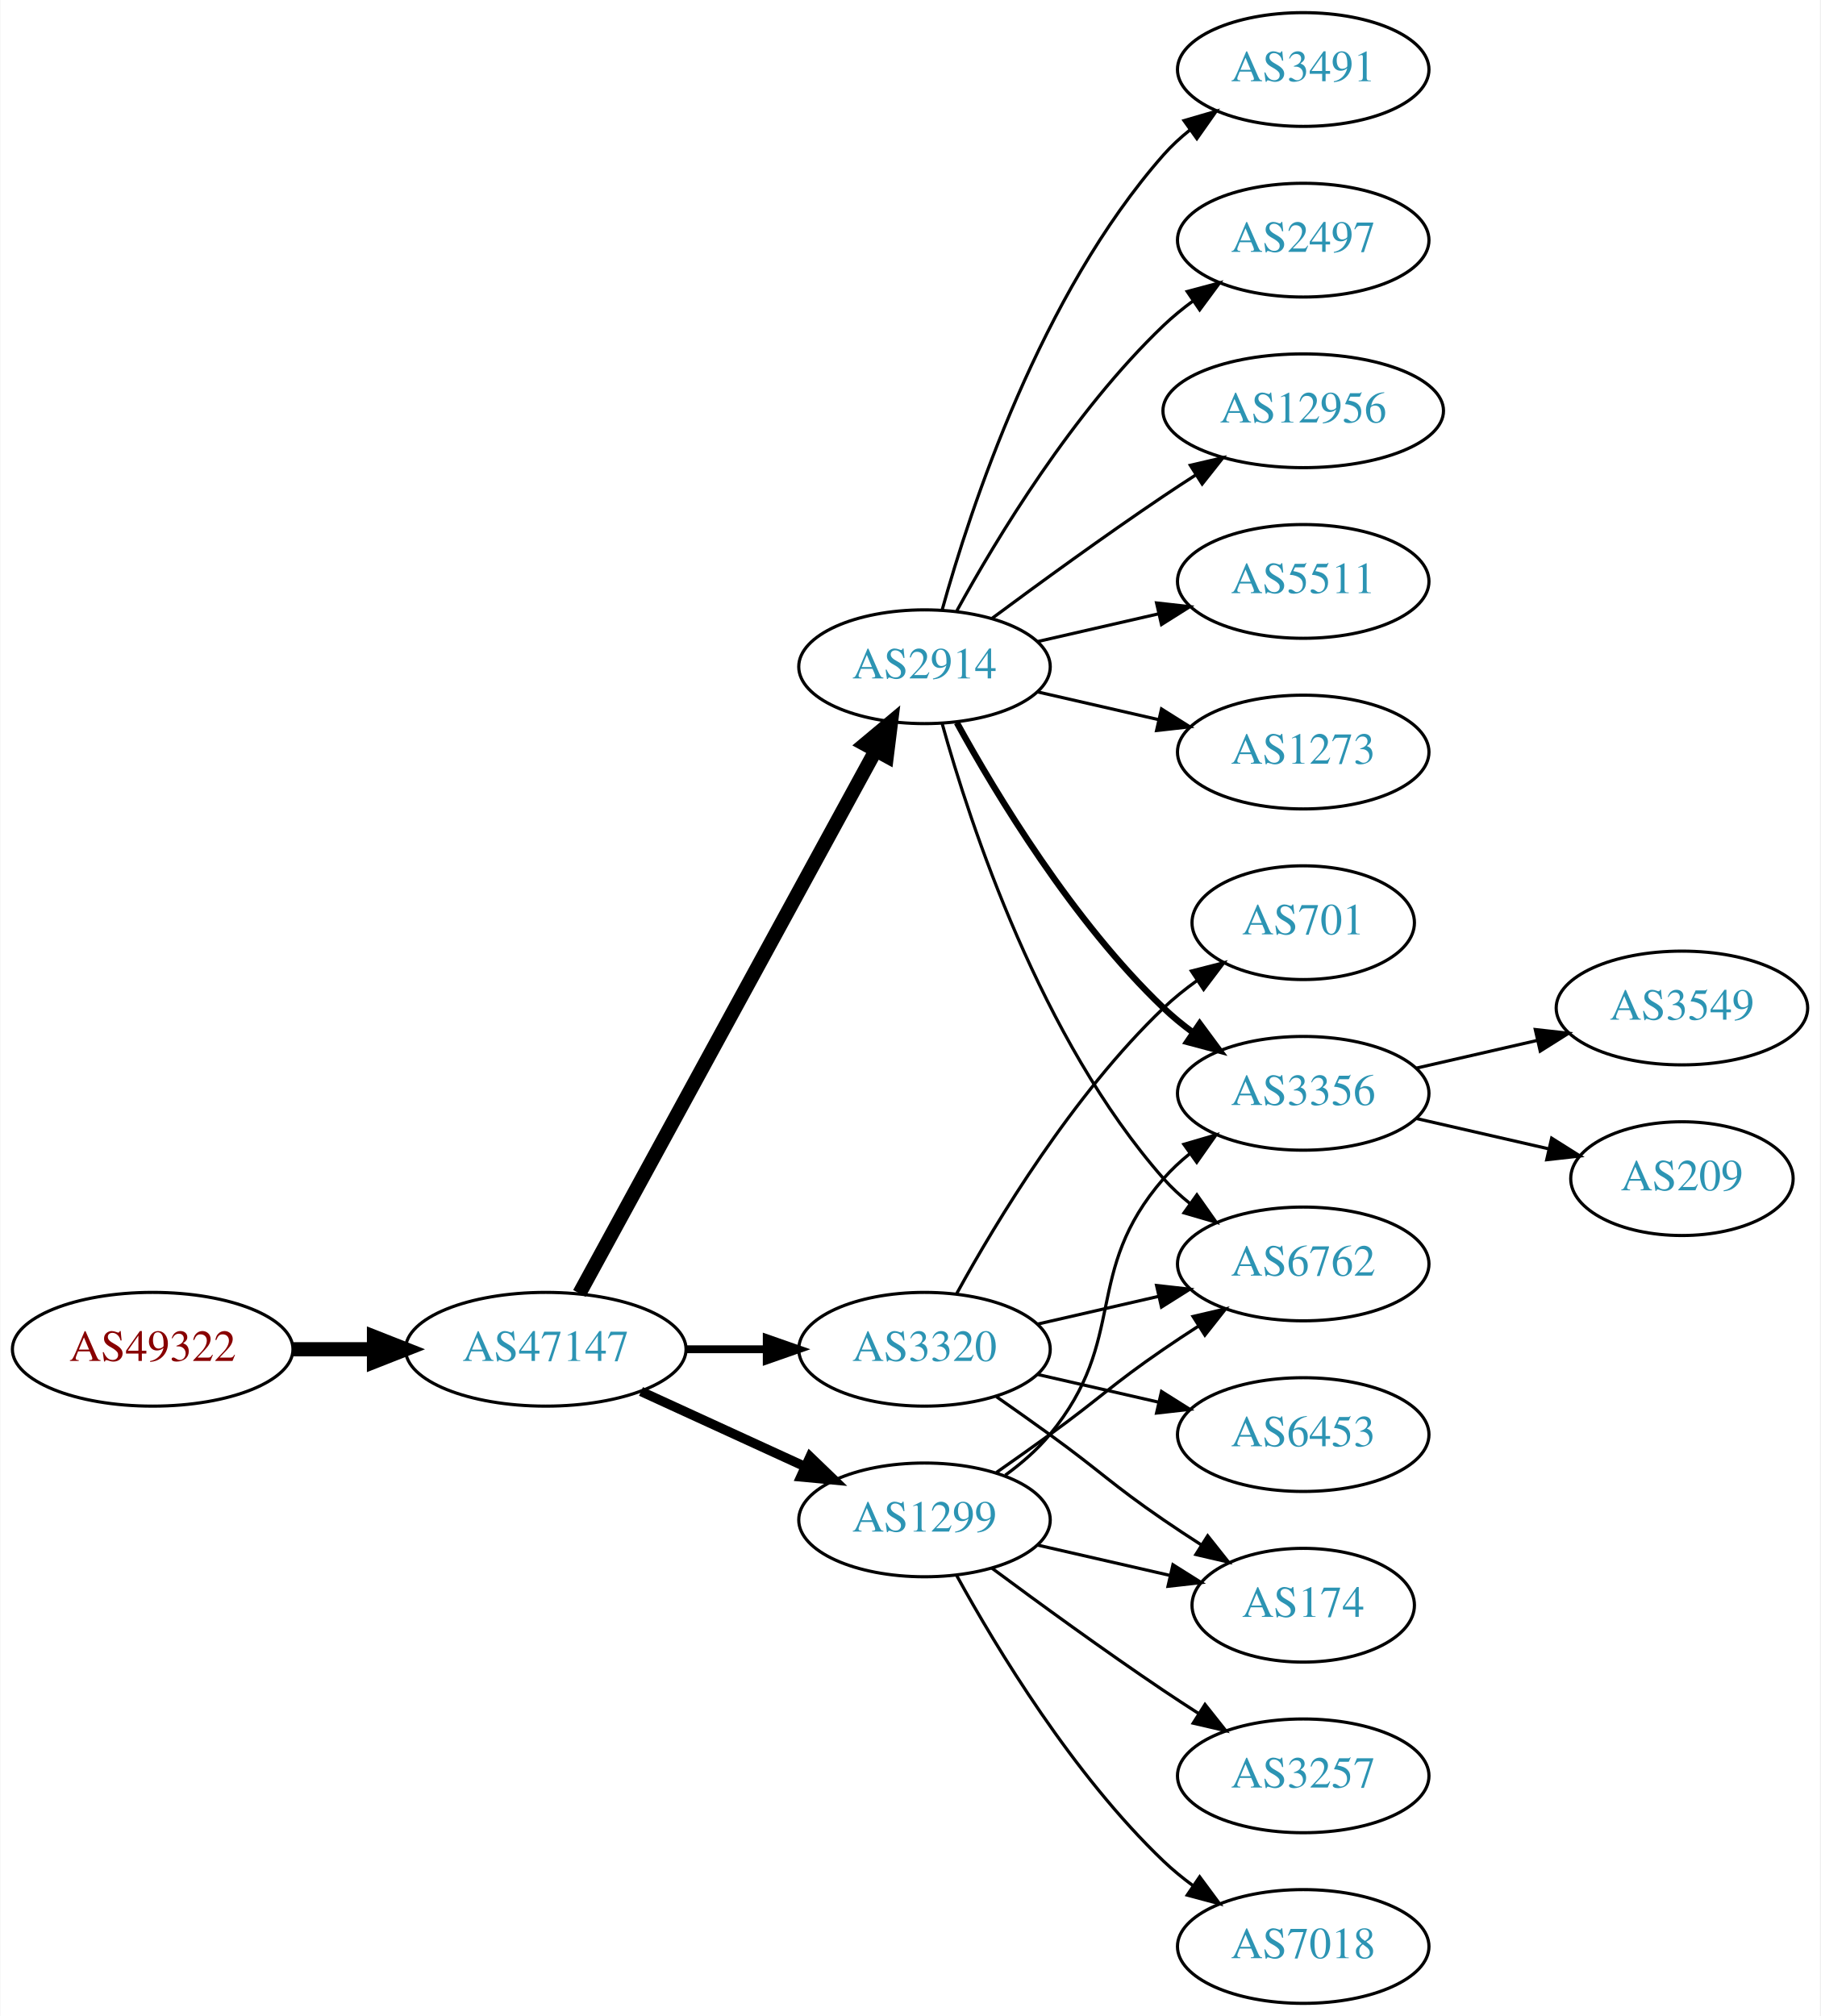
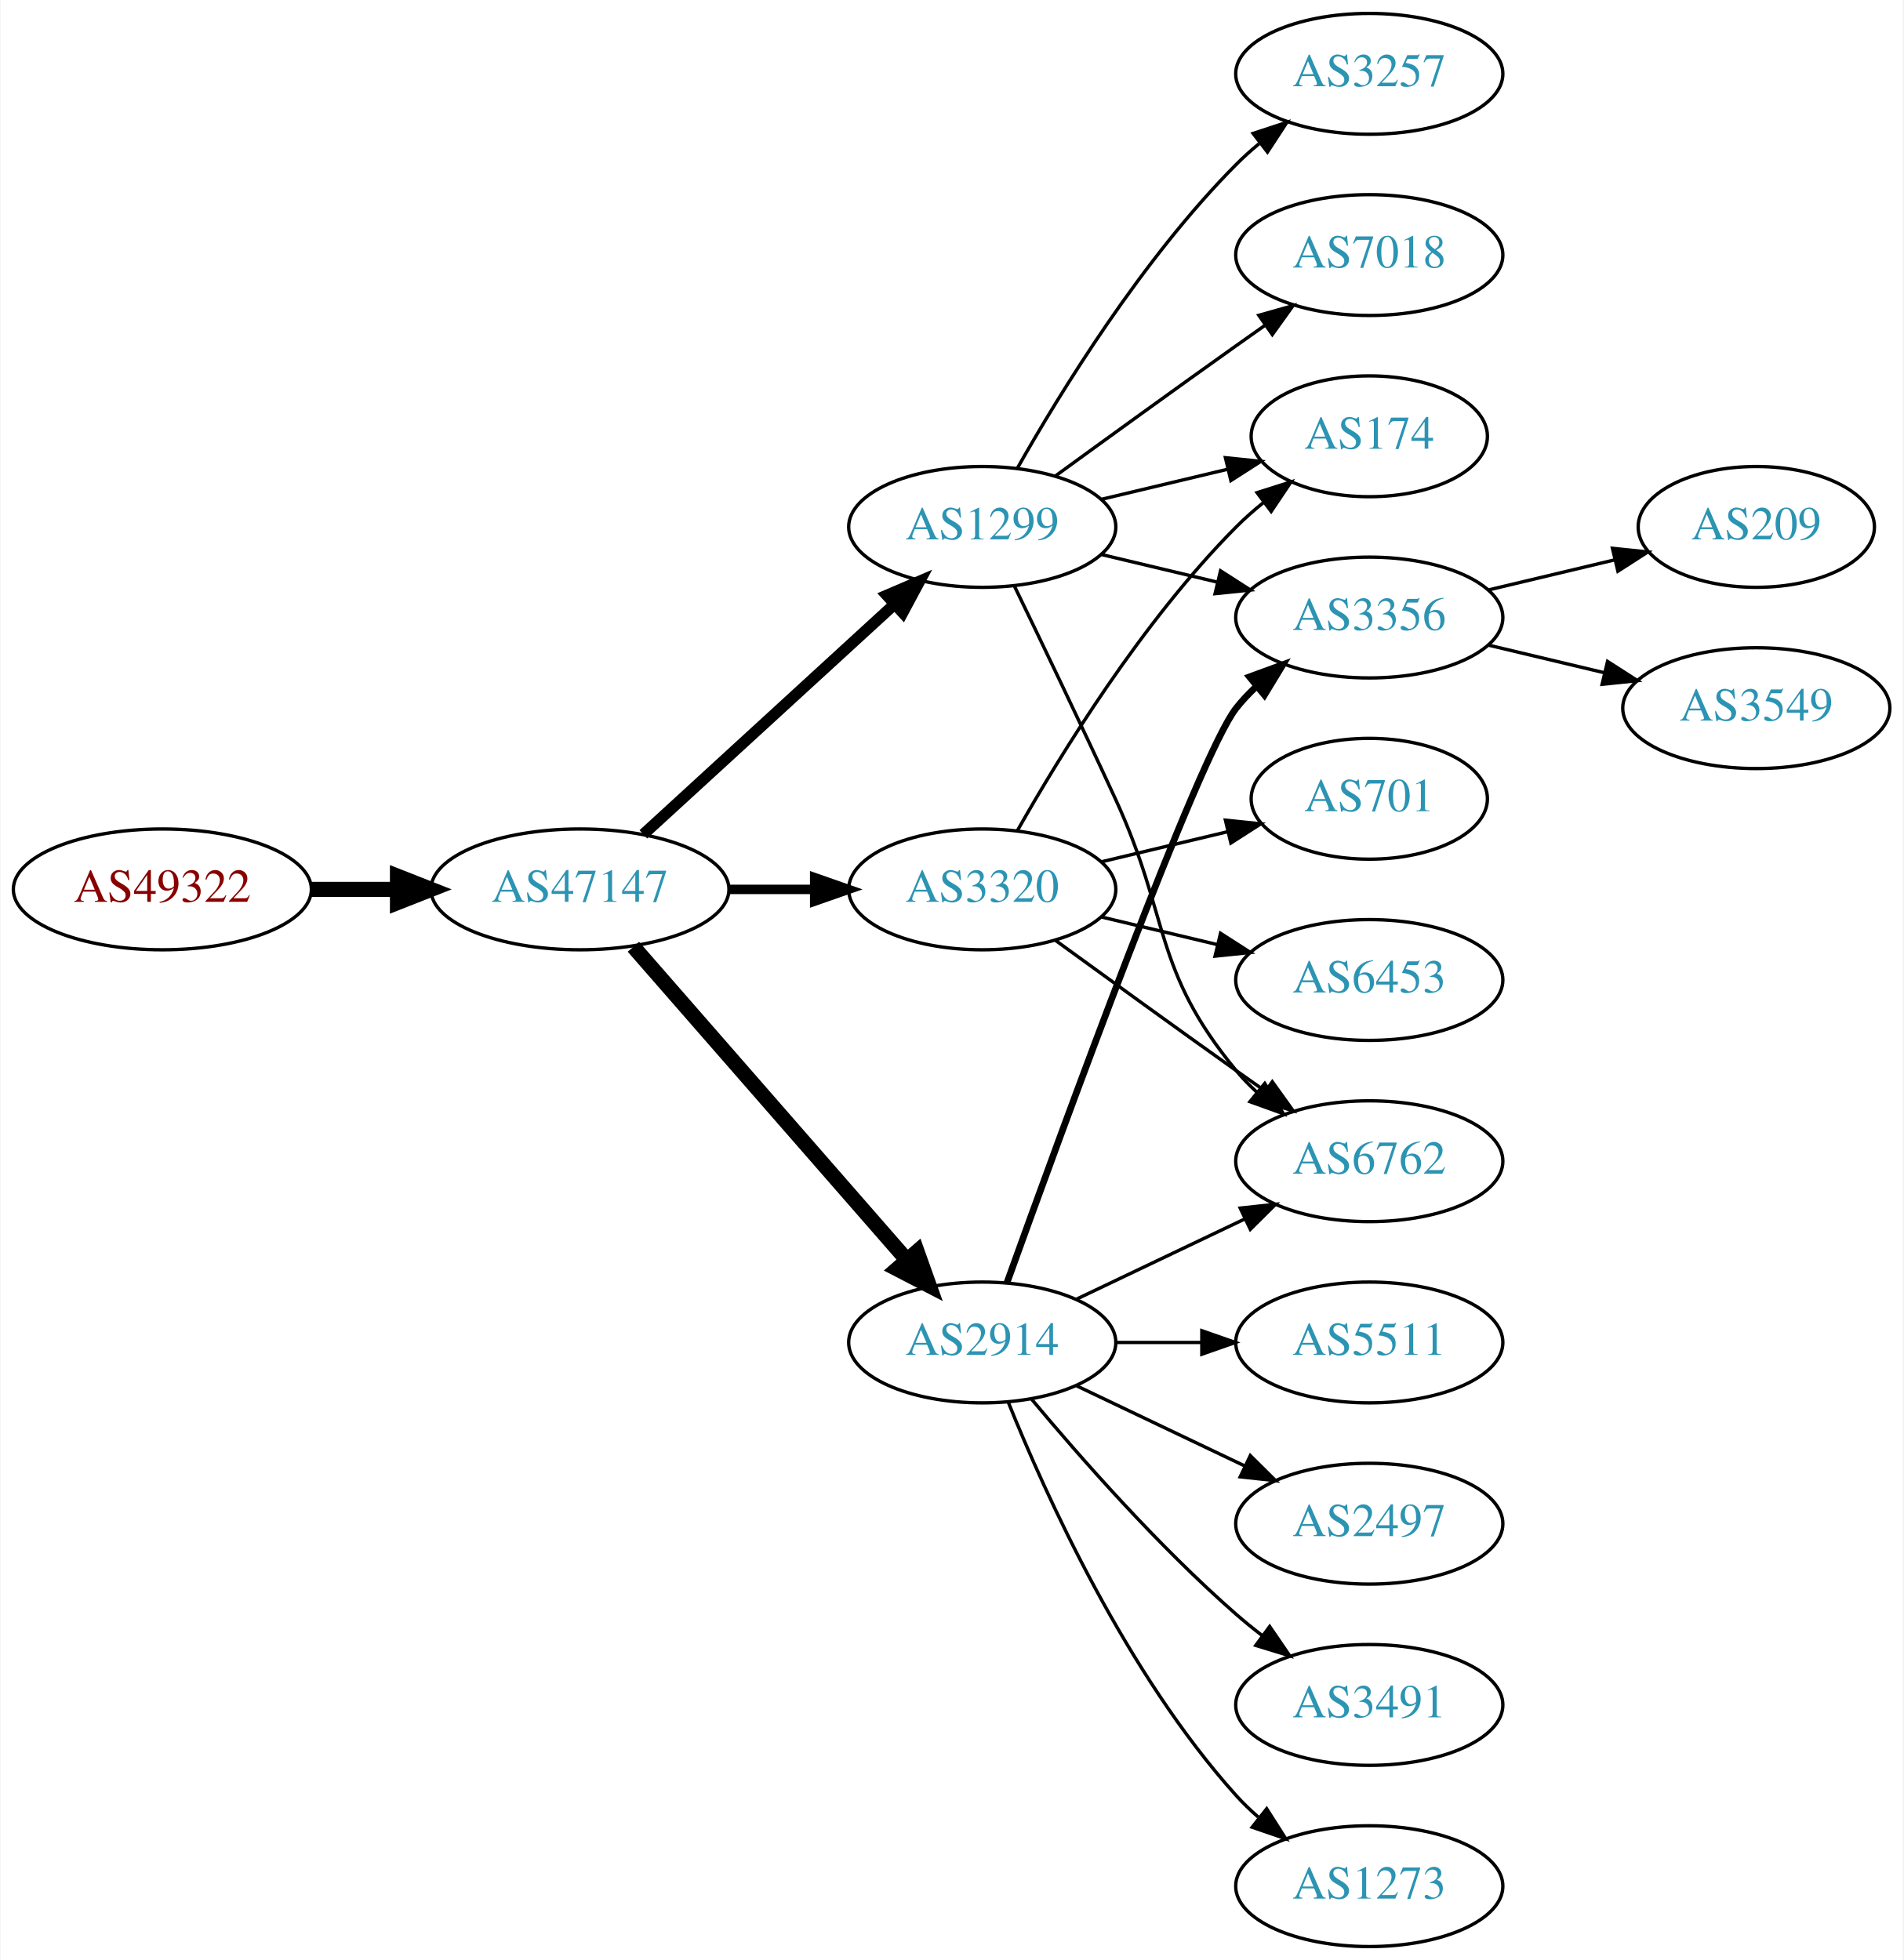
- <svg xmlns="http://www.w3.org/2000/svg" xmlns:xlink="http://www.w3.org/1999/xlink" width="576pt" height="638pt" viewBox="0.00 0.00 575.76 638.00">
-   <g id="graph0" class="graph" transform="scale(1 1) rotate(0) translate(4 634)">
-     <polygon fill="white" stroke="none" points="-4,4 -4,-634 571.762,-634 571.762,4 -4,4" />
+ <svg xmlns="http://www.w3.org/2000/svg" xmlns:xlink="http://www.w3.org/1999/xlink" width="567pt" height="584pt" viewBox="0.00 0.00 566.66 584.00">
+   <g id="graph0" class="graph" transform="scale(1 1) rotate(0) translate(4 580)">
+     <polygon fill="white" stroke="none" points="-4,4 -4,-580 562.663,-580 562.663,4 -4,4" />
    <g id="node1" class="node">
      <g id="a_node1">
        <a xlink:href="/asn/49322" xlink:title="AS49322 ~ ViM Internetdienstleistungen GmbH [AT]">
-           <ellipse fill="#ffffff" stroke="black" cx="44.196" cy="-207" rx="44.393" ry="18" />
-           <text text-anchor="middle" x="44.196" y="-203.3" font-family="Times,serif" font-size="14.00" fill="#880000">AS49322</text>
+           <ellipse fill="#ffffff" stroke="black" cx="44.196" cy="-315" rx="44.393" ry="18" />
+           <text text-anchor="middle" x="44.196" y="-311.3" font-family="Times,serif" font-size="14.00" fill="#880000">AS49322</text>
        </a>
      </g>
    </g>
    <g id="node2" class="node">
      <g id="a_node2">
        <a xlink:href="/asn/47147" xlink:title="AS47147 ~ ANEXIA Internetdienstleistungs GmbH [AT]">
-           <ellipse fill="#ffffff" stroke="black" cx="168.588" cy="-207" rx="44.393" ry="18" />
-           <text text-anchor="middle" x="168.588" y="-203.3" font-family="Times,serif" font-size="14.00" fill="#2c94b3">AS47147</text>
+           <ellipse fill="#ffffff" stroke="black" cx="168.588" cy="-315" rx="44.393" ry="18" />
+           <text text-anchor="middle" x="168.588" y="-311.3" font-family="Times,serif" font-size="14.00" fill="#2c94b3">AS47147</text>
        </a>
      </g>
    </g>
    <g id="edge1" class="edge">
-       <path fill="none" stroke="black" stroke-width="4.5" d="M88.692,-207C96.898,-207 105.569,-207 114.041,-207" />
-       <polygon fill="black" stroke="black" stroke-width="4.5" points="114.233,-210.938 124.233,-207 114.233,-203.063 114.233,-210.938" />
+       <path fill="none" stroke="black" stroke-width="4.5" d="M88.692,-315C96.898,-315 105.569,-315 114.041,-315" />
+       <polygon fill="black" stroke="black" stroke-width="4.5" points="114.233,-318.938 124.233,-315 114.233,-311.063 114.233,-318.938" />
    </g>
    <g id="node3" class="node">
      <g id="a_node3">
-         <a xlink:href="/asn/2914" xlink:title="AS2914 ~ NTT America, Inc. [US]">
-           <ellipse fill="#ffffff" stroke="black" cx="288.431" cy="-423" rx="39.794" ry="18" />
-           <text text-anchor="middle" x="288.431" y="-419.3" font-family="Times,serif" font-size="14.00" fill="#2c94b3">AS2914</text>
+         <a xlink:href="/asn/3320" xlink:title="AS3320 ~ DTAG [DE]">
+           <ellipse fill="#ffffff" stroke="black" cx="288.431" cy="-315" rx="39.794" ry="18" />
+           <text text-anchor="middle" x="288.431" y="-311.3" font-family="Times,serif" font-size="14.00" fill="#2c94b3">AS3320</text>
        </a>
      </g>
    </g>
    <g id="edge2" class="edge">
-       <path fill="none" stroke="black" stroke-width="4.5" d="M179.232,-224.676C199.913,-262.584 248.626,-351.873 273.005,-396.559" />
-       <polygon fill="black" stroke="black" stroke-width="4.5" points="269.573,-398.49 277.819,-405.383 276.486,-394.718 269.573,-398.49" />
+       <path fill="none" stroke="black" stroke-width="2.812" d="M212.799,-315C221.112,-315 229.875,-315 238.357,-315" />
+       <polygon fill="black" stroke="black" stroke-width="2.812" points="238.516,-318.5 248.516,-315 238.516,-311.5 238.516,-318.5" />
    </g>
    <g id="node4" class="node">
      <g id="a_node4">
-         <a xlink:href="/asn/3320" xlink:title="AS3320 ~ DTAG [DE]">
-           <ellipse fill="#ffffff" stroke="black" cx="288.431" cy="-207" rx="39.794" ry="18" />
-           <text text-anchor="middle" x="288.431" y="-203.3" font-family="Times,serif" font-size="14.00" fill="#2c94b3">AS3320</text>
+         <a xlink:href="/asn/2914" xlink:title="AS2914 ~ NTT America, Inc. [US]">
+           <ellipse fill="#ffffff" stroke="black" cx="288.431" cy="-180" rx="39.794" ry="18" />
+           <text text-anchor="middle" x="288.431" y="-176.3" font-family="Times,serif" font-size="14.00" fill="#2c94b3">AS2914</text>
        </a>
      </g>
    </g>
    <g id="edge3" class="edge">
-       <path fill="none" stroke="black" stroke-width="2.5" d="M212.799,-207C221.112,-207 229.875,-207 238.357,-207" />
-       <polygon fill="black" stroke="black" stroke-width="2.5" points="238.516,-210.5 248.516,-207 238.516,-203.5 238.516,-210.5" />
+       <path fill="none" stroke="black" stroke-width="4.5" d="M184.513,-297.902C205.056,-274.369 242.175,-231.845 265.771,-204.813" />
+       <polygon fill="black" stroke="black" stroke-width="4.5" points="269.017,-207.082 272.627,-196.959 263.085,-201.903 269.017,-207.082" />
    </g>
    <g id="node5" class="node">
      <g id="a_node5">
        <a xlink:href="/asn/1299" xlink:title="AS1299 ~ Telia Carrier [EU]">
-           <ellipse fill="#ffffff" stroke="black" cx="288.431" cy="-153" rx="39.794" ry="18" />
-           <text text-anchor="middle" x="288.431" y="-149.3" font-family="Times,serif" font-size="14.00" fill="#2c94b3">AS1299</text>
+           <ellipse fill="#ffffff" stroke="black" cx="288.431" cy="-423" rx="39.794" ry="18" />
+           <text text-anchor="middle" x="288.431" y="-419.3" font-family="Times,serif" font-size="14.00" fill="#2c94b3">AS1299</text>
        </a>
      </g>
    </g>
    <g id="edge4" class="edge">
-       <path fill="none" stroke="black" stroke-width="3" d="M198.718,-193.652C214.329,-186.498 233.727,-177.609 250.399,-169.97" />
-       <polygon fill="black" stroke="black" stroke-width="3" points="252.218,-172.986 259.851,-165.638 249.302,-166.622 252.218,-172.986" />
+       <path fill="none" stroke="black" stroke-width="3.375" d="M187.486,-331.403C207.414,-349.667 239.772,-379.322 262.249,-399.921" />
+       <polygon fill="black" stroke="black" stroke-width="3.375" points="260.014,-402.62 269.751,-406.797 264.743,-397.46 260.014,-402.62" />
    </g>
    <g id="node6" class="node">
      <g id="a_node6">
-         <a xlink:href="/asn/2497" xlink:title="AS2497 ~ Internet Initiative Japan Inc. [JP]">
-           <ellipse fill="#ffffff" stroke="black" cx="408.273" cy="-558" rx="39.794" ry="18" />
-           <text text-anchor="middle" x="408.273" y="-554.3" font-family="Times,serif" font-size="14.00" fill="#2c94b3">AS2497</text>
+         <a xlink:href="/asn/6762" xlink:title="AS6762 ~ TELECOM ITALIA SPARKLE S.p.A. [IT]">
+           <ellipse fill="#ffffff" stroke="black" cx="403.724" cy="-234" rx="39.794" ry="18" />
+           <text text-anchor="middle" x="403.724" y="-230.3" font-family="Times,serif" font-size="14.00" fill="#2c94b3">AS6762</text>
        </a>
      </g>
    </g>
    <g id="edge5" class="edge">
-       <path fill="none" stroke="black" d="M298.672,-440.713C311.218,-463.561 335.394,-503.611 364.077,-531 366.946,-533.739 370.134,-536.347 373.443,-538.785" />
-       <polygon fill="black" stroke="black" points="371.567,-541.742 381.803,-544.477 375.507,-535.956 371.567,-541.742" />
+       <path fill="none" stroke="black" d="M310.279,-299.778C325.213,-288.909 345.827,-273.975 364.077,-261 366.898,-258.995 369.841,-256.915 372.789,-254.841" />
+       <polygon fill="black" stroke="black" points="374.835,-257.681 381.013,-249.074 370.816,-251.95 374.835,-257.681" />
    </g>
    <g id="node7" class="node">
      <g id="a_node7">
-         <a xlink:href="/asn/12956" xlink:title="AS12956 ~ TELXIUS [ES]">
-           <ellipse fill="#ffffff" stroke="black" cx="408.273" cy="-504" rx="44.393" ry="18" />
-           <text text-anchor="middle" x="408.273" y="-500.3" font-family="Times,serif" font-size="14.00" fill="#2c94b3">AS12956</text>
+         <a xlink:href="/asn/701" xlink:title="AS701 ~ UUNET [US]">
+           <ellipse fill="#ffffff" stroke="black" cx="403.724" cy="-342" rx="35.194" ry="18" />
+           <text text-anchor="middle" x="403.724" y="-338.3" font-family="Times,serif" font-size="14.00" fill="#2c94b3">AS701</text>
        </a>
      </g>
    </g>
    <g id="edge6" class="edge">
-       <path fill="none" stroke="black" d="M309.761,-438.277C324.623,-449.304 345.368,-464.407 364.077,-477 367.367,-479.215 370.83,-481.482 374.304,-483.715" />
-       <polygon fill="black" stroke="black" points="372.552,-486.748 382.872,-489.148 376.301,-480.837 372.552,-486.748" />
+       <path fill="none" stroke="black" d="M324.038,-323.248C335.833,-326.058 349.137,-329.229 361.405,-332.153" />
+       <polygon fill="black" stroke="black" points="360.871,-335.624 371.41,-334.537 362.494,-328.814 360.871,-335.624" />
    </g>
    <g id="node8" class="node">
      <g id="a_node8">
-         <a xlink:href="/asn/5511" xlink:title="AS5511 ~ Orange S.A. [FR]">
-           <ellipse fill="#ffffff" stroke="black" cx="408.273" cy="-450" rx="39.794" ry="18" />
-           <text text-anchor="middle" x="408.273" y="-446.3" font-family="Times,serif" font-size="14.00" fill="#2c94b3">AS5511</text>
+         <a xlink:href="/asn/6453" xlink:title="AS6453 ~ TATA COMMUNICATIONS (AMERICA) INC [US]">
+           <ellipse fill="#ffffff" stroke="black" cx="403.724" cy="-288" rx="39.794" ry="18" />
+           <text text-anchor="middle" x="403.724" y="-284.3" font-family="Times,serif" font-size="14.00" fill="#2c94b3">AS6453</text>
        </a>
      </g>
    </g>
    <g id="edge7" class="edge">
-       <path fill="none" stroke="black" d="M324.15,-430.955C336.15,-433.704 349.771,-436.825 362.463,-439.733" />
-       <polygon fill="black" stroke="black" points="361.866,-443.187 372.395,-442.009 363.429,-436.364 361.866,-443.187" />
+       <path fill="none" stroke="black" d="M324.038,-306.752C334.909,-304.162 347.064,-301.265 358.506,-298.538" />
+       <polygon fill="black" stroke="black" points="359.412,-301.92 368.328,-296.197 357.789,-295.111 359.412,-301.92" />
    </g>
    <g id="node9" class="node">
      <g id="a_node9">
-         <a xlink:href="/asn/1273" xlink:title="AS1273 ~ Vodafone Group PLC [EU]">
-           <ellipse fill="#ffffff" stroke="black" cx="408.273" cy="-396" rx="39.794" ry="18" />
-           <text text-anchor="middle" x="408.273" y="-392.3" font-family="Times,serif" font-size="14.00" fill="#2c94b3">AS1273</text>
+         <a xlink:href="/asn/174" xlink:title="AS174 ~ Cogent Communications [US]">
+           <ellipse fill="#ffffff" stroke="black" cx="403.724" cy="-450" rx="35.194" ry="18" />
+           <text text-anchor="middle" x="403.724" y="-446.3" font-family="Times,serif" font-size="14.00" fill="#2c94b3">AS174</text>
        </a>
      </g>
    </g>
    <g id="edge8" class="edge">
-       <path fill="none" stroke="black" d="M324.15,-415.045C336.15,-412.296 349.771,-409.175 362.463,-406.267" />
-       <polygon fill="black" stroke="black" points="363.429,-409.636 372.395,-403.991 361.866,-402.813 363.429,-409.636" />
+       <path fill="none" stroke="black" d="M298.891,-332.49C311.672,-355.096 336.105,-394.886 364.077,-423 366.578,-425.513 369.338,-427.949 372.199,-430.261" />
+       <polygon fill="black" stroke="black" points="370.298,-433.21 380.396,-436.413 374.5,-427.611 370.298,-433.21" />
+     </g>
+     <g id="edge13" class="edge">
+       <path fill="none" stroke="black" d="M316.567,-192.934C331.561,-200.081 350.382,-209.052 366.605,-216.785" />
+       <polygon fill="black" stroke="black" points="365.276,-220.028 375.809,-221.171 368.288,-213.709 365.276,-220.028" />
    </g>
    <g id="node10" class="node">
      <g id="a_node10">
-         <a xlink:href="/asn/6762" xlink:title="AS6762 ~ TELECOM ITALIA SPARKLE S.p.A. [IT]">
-           <ellipse fill="#ffffff" stroke="black" cx="408.273" cy="-234" rx="39.794" ry="18" />
-           <text text-anchor="middle" x="408.273" y="-230.3" font-family="Times,serif" font-size="14.00" fill="#2c94b3">AS6762</text>
+         <a xlink:href="/asn/3356" xlink:title="AS3356 ~ Level 3 Parent, LLC [US]">
+           <ellipse fill="#ffffff" stroke="black" cx="403.724" cy="-396" rx="39.794" ry="18" />
+           <text text-anchor="middle" x="403.724" y="-392.3" font-family="Times,serif" font-size="14.00" fill="#2c94b3">AS3356</text>
        </a>
      </g>
    </g>
    <g id="edge9" class="edge">
-       <path fill="none" stroke="black" d="M294.004,-405.054C302.909,-373.005 325.194,-305.158 364.077,-261 366.561,-258.179 369.411,-255.551 372.437,-253.129" />
-       <polygon fill="black" stroke="black" points="374.622,-255.869 380.726,-247.209 370.554,-250.172 374.622,-255.869" />
+       <path fill="none" stroke="black" stroke-width="2" d="M295.804,-197.825C311.745,-242.151 352.87,-354.812 364.077,-369 365.885,-371.288 367.937,-373.462 370.132,-375.51" />
+       <polygon fill="black" stroke="black" stroke-width="2" points="368.043,-378.323 377.992,-381.966 372.486,-372.914 368.043,-378.323" />
    </g>
    <g id="node11" class="node">
      <g id="a_node11">
-         <a xlink:href="/asn/3356" xlink:title="AS3356 ~ Level 3 Parent, LLC [US]">
-           <ellipse fill="#ffffff" stroke="black" cx="408.273" cy="-288" rx="39.794" ry="18" />
-           <text text-anchor="middle" x="408.273" y="-284.3" font-family="Times,serif" font-size="14.00" fill="#2c94b3">AS3356</text>
+         <a xlink:href="/asn/2497" xlink:title="AS2497 ~ Internet Initiative Japan Inc. [JP]">
+           <ellipse fill="#ffffff" stroke="black" cx="403.724" cy="-126" rx="39.794" ry="18" />
+           <text text-anchor="middle" x="403.724" y="-122.3" font-family="Times,serif" font-size="14.00" fill="#2c94b3">AS2497</text>
        </a>
      </g>
    </g>
    <g id="edge10" class="edge">
-       <path fill="none" stroke="black" stroke-width="2" d="M298.672,-405.287C311.218,-382.439 335.394,-342.389 364.077,-315 366.946,-312.261 370.134,-309.653 373.443,-307.215" />
-       <polygon fill="black" stroke="black" stroke-width="2" points="375.507,-310.044 381.803,-301.523 371.567,-304.258 375.507,-310.044" />
+       <path fill="none" stroke="black" d="M316.567,-167.066C331.561,-159.919 350.382,-150.948 366.605,-143.215" />
+       <polygon fill="black" stroke="black" points="368.288,-146.291 375.809,-138.829 365.276,-139.972 368.288,-146.291" />
    </g>
    <g id="node12" class="node">
      <g id="a_node12">
        <a xlink:href="/asn/3491" xlink:title="AS3491 ~ PCCW Global, Inc. [US]">
-           <ellipse fill="#ffffff" stroke="black" cx="408.273" cy="-612" rx="39.794" ry="18" />
-           <text text-anchor="middle" x="408.273" y="-608.3" font-family="Times,serif" font-size="14.00" fill="#2c94b3">AS3491</text>
+           <ellipse fill="#ffffff" stroke="black" cx="403.724" cy="-72" rx="39.794" ry="18" />
+           <text text-anchor="middle" x="403.724" y="-68.3" font-family="Times,serif" font-size="14.00" fill="#2c94b3">AS3491</text>
        </a>
      </g>
    </g>
    <g id="edge11" class="edge">
-       <path fill="none" stroke="black" d="M294.004,-440.946C302.909,-472.995 325.194,-540.842 364.077,-585 366.561,-587.821 369.411,-590.449 372.437,-592.871" />
-       <polygon fill="black" stroke="black" points="370.554,-595.828 380.726,-598.791 374.622,-590.131 370.554,-595.828" />
-     </g>
-     <g id="edge14" class="edge">
-       <path fill="none" stroke="black" d="M324.15,-214.955C336.15,-217.704 349.771,-220.825 362.463,-223.733" />
-       <polygon fill="black" stroke="black" points="361.866,-227.187 372.395,-226.009 363.429,-220.364 361.866,-227.187" />
+       <path fill="none" stroke="black" d="M303.061,-163.183C317.343,-146.071 340.89,-119.255 364.077,-99 366.543,-96.846 369.182,-94.706 371.879,-92.628" />
+       <polygon fill="black" stroke="black" points="374.052,-95.375 380.033,-86.63 369.904,-89.736 374.052,-95.375" />
    </g>
    <g id="node13" class="node">
      <g id="a_node13">
-         <a xlink:href="/asn/701" xlink:title="AS701 ~ UUNET [US]">
-           <ellipse fill="#ffffff" stroke="black" cx="408.273" cy="-342" rx="35.194" ry="18" />
-           <text text-anchor="middle" x="408.273" y="-338.3" font-family="Times,serif" font-size="14.00" fill="#2c94b3">AS701</text>
+         <a xlink:href="/asn/1273" xlink:title="AS1273 ~ Vodafone Group PLC [EU]">
+           <ellipse fill="#ffffff" stroke="black" cx="403.724" cy="-18" rx="39.794" ry="18" />
+           <text text-anchor="middle" x="403.724" y="-14.3" font-family="Times,serif" font-size="14.00" fill="#2c94b3">AS1273</text>
        </a>
      </g>
    </g>
    <g id="edge12" class="edge">
-       <path fill="none" stroke="black" d="M298.672,-224.713C311.218,-247.561 335.394,-287.611 364.077,-315 367.331,-318.107 370.998,-321.046 374.785,-323.76" />
-       <polygon fill="black" stroke="black" points="372.887,-326.701 383.153,-329.322 376.762,-320.872 372.887,-326.701" />
+       <path fill="none" stroke="black" d="M296.179,-162.213C307.23,-134.757 331.283,-81.422 364.077,-45 366.08,-42.776 368.298,-40.637 370.631,-38.603" />
+       <polygon fill="black" stroke="black" points="373.161,-41.065 378.85,-32.127 368.829,-35.567 373.161,-41.065" />
    </g>
    <g id="node14" class="node">
      <g id="a_node14">
-         <a xlink:href="/asn/6453" xlink:title="AS6453 ~ TATA COMMUNICATIONS (AMERICA) INC [US]">
-           <ellipse fill="#ffffff" stroke="black" cx="408.273" cy="-180" rx="39.794" ry="18" />
-           <text text-anchor="middle" x="408.273" y="-176.3" font-family="Times,serif" font-size="14.00" fill="#2c94b3">AS6453</text>
-         </a>
-       </g>
-     </g>
-     <g id="edge13" class="edge">
-       <path fill="none" stroke="black" d="M324.15,-199.045C336.15,-196.296 349.771,-193.175 362.463,-190.267" />
-       <polygon fill="black" stroke="black" points="363.429,-193.636 372.395,-187.991 361.866,-186.813 363.429,-193.636" />
-     </g>
-     <g id="node15" class="node">
-       <g id="a_node15">
-         <a xlink:href="/asn/174" xlink:title="AS174 ~ Cogent Communications [US]">
-           <ellipse fill="#ffffff" stroke="black" cx="408.273" cy="-126" rx="35.194" ry="18" />
-           <text text-anchor="middle" x="408.273" y="-122.3" font-family="Times,serif" font-size="14.00" fill="#2c94b3">AS174</text>
-         </a>
-       </g>
-     </g>
-     <g id="edge15" class="edge">
-       <path fill="none" stroke="black" d="M311.188,-191.991C316.722,-188.121 322.641,-183.936 328.077,-180 344.277,-168.271 347.583,-164.311 364.077,-153 367.872,-150.398 371.909,-147.738 375.933,-145.151" />
-       <polygon fill="black" stroke="black" points="378.039,-147.96 384.62,-139.657 374.298,-142.044 378.039,-147.96" />
-     </g>
-     <g id="edge16" class="edge">
-       <path fill="none" stroke="black" d="M311.188,-168.009C316.722,-171.879 322.641,-176.064 328.077,-180 344.277,-191.729 347.583,-195.689 364.077,-207 367.606,-209.419 371.343,-211.889 375.084,-214.302" />
-       <polygon fill="black" stroke="black" points="373.406,-217.382 383.725,-219.784 377.156,-211.472 373.406,-217.382" />
-     </g>
-     <g id="edge18" class="edge">
-       <path fill="none" stroke="black" d="M314.012,-167.156C319.106,-170.872 324.12,-175.201 328.077,-180 353.142,-210.394 338.243,-231.258 364.077,-261 366.542,-263.838 369.379,-266.477 372.397,-268.906" />
-       <polygon fill="black" stroke="black" points="370.507,-271.858 380.675,-274.836 374.583,-266.167 370.507,-271.858" />
+         <a xlink:href="/asn/5511" xlink:title="AS5511 ~ Orange S.A. [FR]">
+           <ellipse fill="#ffffff" stroke="black" cx="403.724" cy="-180" rx="39.794" ry="18" />
+           <text text-anchor="middle" x="403.724" y="-176.3" font-family="Times,serif" font-size="14.00" fill="#2c94b3">AS5511</text>
+         </a>
+       </g>
+     </g>
+     <g id="edge14" class="edge">
+       <path fill="none" stroke="black" d="M328.103,-180C336.306,-180 345.07,-180 353.602,-180" />
+       <polygon fill="black" stroke="black" points="353.841,-183.5 363.841,-180 353.841,-176.5 353.841,-183.5" />
    </g>
    <g id="edge17" class="edge">
-       <path fill="none" stroke="black" d="M324.15,-145.045C337.243,-142.045 352.265,-138.604 365.906,-135.478" />
-       <polygon fill="black" stroke="black" points="367.047,-138.807 376.013,-133.162 365.484,-131.984 367.047,-138.807" />
-     </g>
-     <g id="node16" class="node">
-       <g id="a_node16">
-         <a xlink:href="/asn/3257" xlink:title="AS3257 ~ GTT [DE]">
-           <ellipse fill="#ffffff" stroke="black" cx="408.273" cy="-72" rx="39.794" ry="18" />
-           <text text-anchor="middle" x="408.273" y="-68.3" font-family="Times,serif" font-size="14.00" fill="#2c94b3">AS3257</text>
-         </a>
-       </g>
-     </g>
-     <g id="edge19" class="edge">
-       <path fill="none" stroke="black" d="M309.761,-137.723C324.623,-126.696 345.368,-111.593 364.077,-99 367.626,-96.611 371.377,-94.161 375.125,-91.758" />
-       <polygon fill="black" stroke="black" points="377.193,-94.591 383.774,-86.288 373.451,-88.675 377.193,-94.591" />
+       <path fill="none" stroke="black" d="M298.012,-405.367C305.936,-389.002 317.972,-363.935 328.077,-342 344.561,-306.219 339.013,-291.394 364.077,-261 365.932,-258.75 368.02,-256.604 370.238,-254.576" />
+       <polygon fill="black" stroke="black" points="372.587,-257.177 378.143,-248.156 368.174,-251.744 372.587,-257.177" />
+     </g>
+     <g id="edge20" class="edge">
+       <path fill="none" stroke="black" d="M324.038,-431.248C335.833,-434.058 349.137,-437.229 361.405,-440.153" />
+       <polygon fill="black" stroke="black" points="360.871,-443.624 371.41,-442.537 362.494,-436.814 360.871,-443.624" />
+     </g>
+     <g id="edge21" class="edge">
+       <path fill="none" stroke="black" d="M324.038,-414.752C334.909,-412.162 347.064,-409.265 358.506,-406.538" />
+       <polygon fill="black" stroke="black" points="359.412,-409.92 368.328,-404.197 357.789,-403.111 359.412,-409.92" />
    </g>
    <g id="node17" class="node">
      <g id="a_node17">
        <a xlink:href="/asn/7018" xlink:title="AS7018 ~ AT&amp;T Services, Inc. [US]">
-           <ellipse fill="#ffffff" stroke="black" cx="408.273" cy="-18" rx="39.794" ry="18" />
-           <text text-anchor="middle" x="408.273" y="-14.3" font-family="Times,serif" font-size="14.00" fill="#2c94b3">AS7018</text>
-         </a>
-       </g>
-     </g>
-     <g id="edge20" class="edge">
-       <path fill="none" stroke="black" d="M298.672,-135.287C311.218,-112.439 335.394,-72.389 364.077,-45 366.946,-42.261 370.134,-39.653 373.443,-37.215" />
-       <polygon fill="black" stroke="black" points="375.507,-40.044 381.803,-31.523 371.567,-34.258 375.507,-40.044" />
+           <ellipse fill="#ffffff" stroke="black" cx="403.724" cy="-504" rx="39.794" ry="18" />
+           <text text-anchor="middle" x="403.724" y="-500.3" font-family="Times,serif" font-size="14.00" fill="#2c94b3">AS7018</text>
+         </a>
+       </g>
+     </g>
+     <g id="edge18" class="edge">
+       <path fill="none" stroke="black" d="M310.279,-438.222C325.213,-449.091 345.827,-464.025 364.077,-477 366.898,-479.005 369.841,-481.085 372.789,-483.159" />
+       <polygon fill="black" stroke="black" points="370.816,-486.05 381.013,-488.926 374.835,-480.319 370.816,-486.05" />
    </g>
    <g id="node18" class="node">
      <g id="a_node18">
+         <a xlink:href="/asn/3257" xlink:title="AS3257 ~ GTT [DE]">
+           <ellipse fill="#ffffff" stroke="black" cx="403.724" cy="-558" rx="39.794" ry="18" />
+           <text text-anchor="middle" x="403.724" y="-554.3" font-family="Times,serif" font-size="14.00" fill="#2c94b3">AS3257</text>
+         </a>
+       </g>
+     </g>
+     <g id="edge19" class="edge">
+       <path fill="none" stroke="black" d="M298.891,-440.49C311.672,-463.096 336.105,-502.886 364.077,-531 366.188,-533.121 368.484,-535.188 370.87,-537.171" />
+       <polygon fill="black" stroke="black" points="369.122,-540.242 379.185,-543.556 373.385,-534.69 369.122,-540.242" />
+     </g>
+     <g id="node15" class="node">
+       <g id="a_node15">
+         <a xlink:href="/asn/209" xlink:title="AS209 ~ CenturyLink Communications, LLC [US]">
+           <ellipse fill="#ffffff" stroke="black" cx="519.017" cy="-423" rx="35.194" ry="18" />
+           <text text-anchor="middle" x="519.017" y="-419.3" font-family="Times,serif" font-size="14.00" fill="#2c94b3">AS209</text>
+         </a>
+       </g>
+     </g>
+     <g id="edge15" class="edge">
+       <path fill="none" stroke="black" d="M439.331,-404.248C451.125,-407.058 464.43,-410.229 476.698,-413.153" />
+       <polygon fill="black" stroke="black" points="476.164,-416.624 486.703,-415.537 477.787,-409.814 476.164,-416.624" />
+     </g>
+     <g id="node16" class="node">
+       <g id="a_node16">
        <a xlink:href="/asn/3549" xlink:title="AS3549 ~ Level 3 Parent, LLC [US]">
-           <ellipse fill="#ffffff" stroke="black" cx="528.116" cy="-315" rx="39.794" ry="18" />
-           <text text-anchor="middle" x="528.116" y="-311.3" font-family="Times,serif" font-size="14.00" fill="#2c94b3">AS3549</text>
-         </a>
-       </g>
-     </g>
-     <g id="edge21" class="edge">
-       <path fill="none" stroke="black" d="M443.993,-295.955C455.993,-298.704 469.613,-301.825 482.306,-304.733" />
-       <polygon fill="black" stroke="black" points="481.708,-308.187 492.238,-307.009 483.272,-301.364 481.708,-308.187" />
-     </g>
-     <g id="node19" class="node">
-       <g id="a_node19">
-         <a xlink:href="/asn/209" xlink:title="AS209 ~ CenturyLink Communications, LLC [US]">
-           <ellipse fill="#ffffff" stroke="black" cx="528.116" cy="-261" rx="35.194" ry="18" />
-           <text text-anchor="middle" x="528.116" y="-257.3" font-family="Times,serif" font-size="14.00" fill="#2c94b3">AS209</text>
-         </a>
-       </g>
-     </g>
-     <g id="edge22" class="edge">
-       <path fill="none" stroke="black" d="M443.993,-280.045C457.085,-277.045 472.107,-273.604 485.748,-270.478" />
-       <polygon fill="black" stroke="black" points="486.89,-273.807 495.855,-268.162 485.326,-266.984 486.89,-273.807" />
+           <ellipse fill="#ffffff" stroke="black" cx="519.017" cy="-369" rx="39.794" ry="18" />
+           <text text-anchor="middle" x="519.017" y="-365.3" font-family="Times,serif" font-size="14.00" fill="#2c94b3">AS3549</text>
+         </a>
+       </g>
+     </g>
+     <g id="edge16" class="edge">
+       <path fill="none" stroke="black" d="M439.331,-387.752C450.202,-385.162 462.357,-382.265 473.799,-379.538" />
+       <polygon fill="black" stroke="black" points="474.705,-382.92 483.621,-377.197 473.082,-376.111 474.705,-382.92" />
    </g>
  </g>
</svg>
